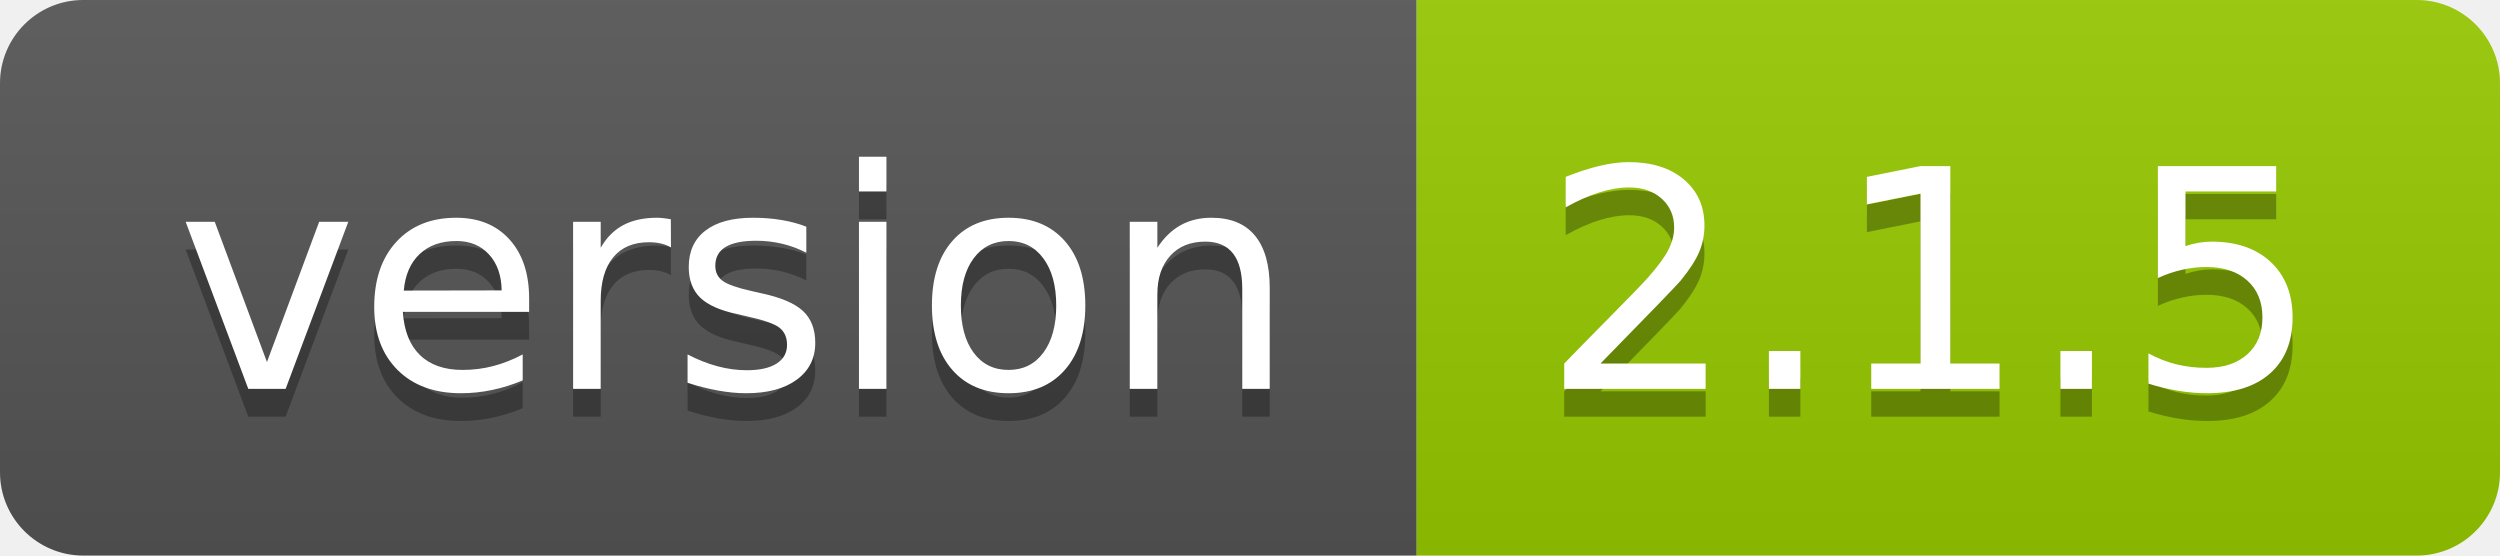
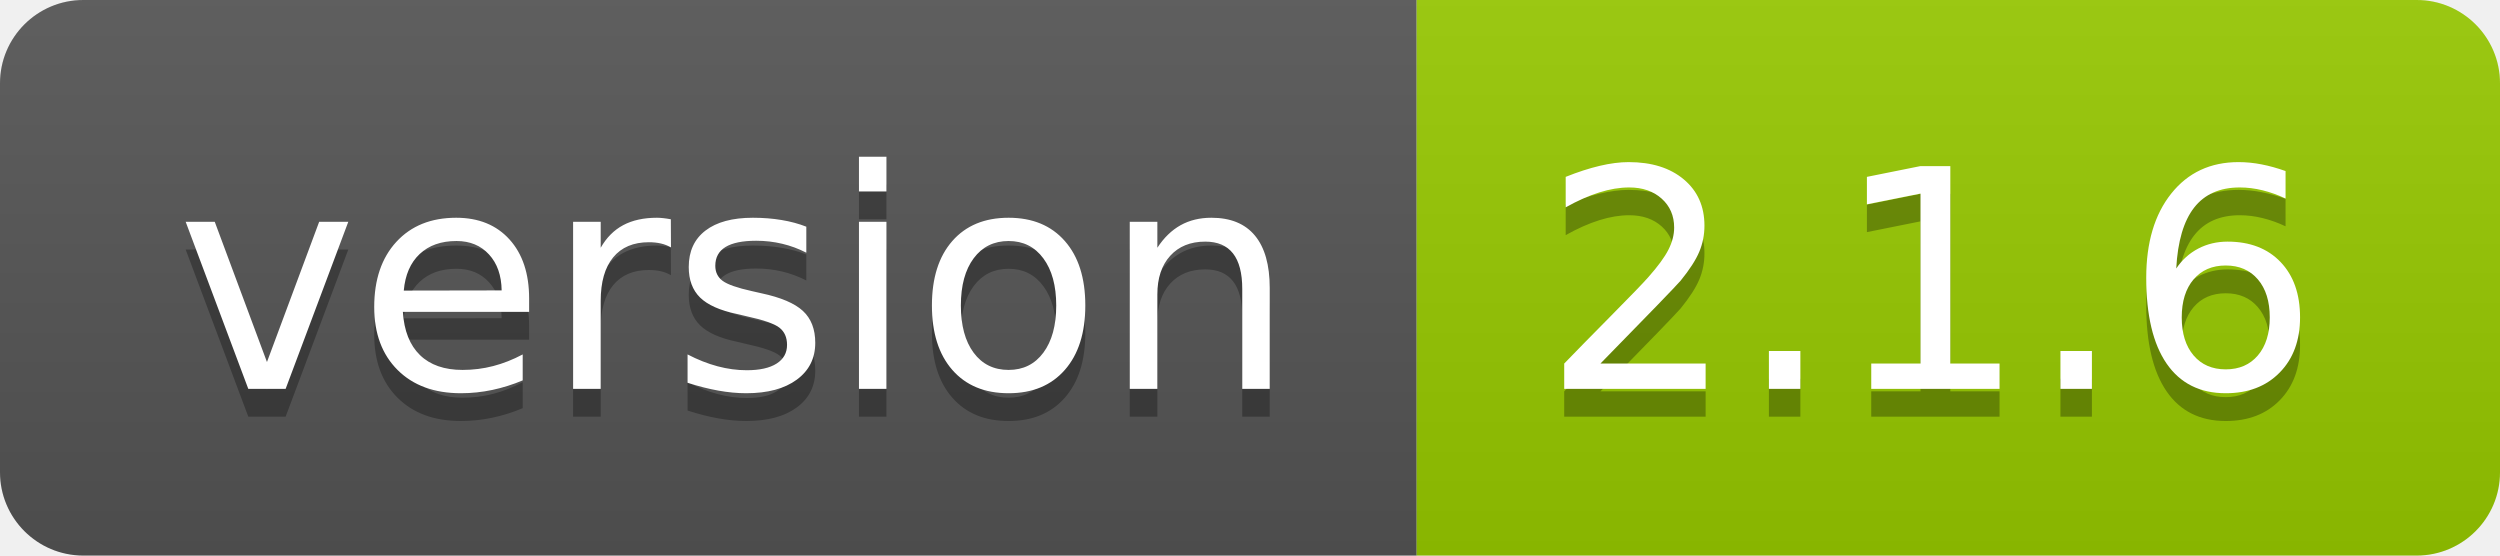
- <svg xmlns="http://www.w3.org/2000/svg" width="90" height="20" role="img" aria-label="version: 2.1.5">
+ <svg xmlns="http://www.w3.org/2000/svg" width="90" height="20" role="img" aria-label="version: 2.1.6">
  <linearGradient id="s" x2="0" y2="100%">
    <stop offset="0" stop-color="#bbb" stop-opacity=".1" />
    <stop offset="1" stop-opacity=".1" />
  </linearGradient>
  <clipPath id="r">
    <rect width="90" height="20" rx="3" fill="#fff" />
  </clipPath>
  <g clip-path="url(#r)">
    <rect width="51" height="20" fill="#555" />
    <rect x="51" width="39" height="20" fill="#97ca00" />
    <rect width="90" height="20" fill="url(#s)" />
  </g>
  <g fill="#fff" text-anchor="middle" font-family="Verdana,Geneva,DejaVu Sans,sans-serif" text-rendering="geometricPrecision" font-size="110">
    <text aria-hidden="true" x="265" y="150" fill="#010101" fill-opacity=".3" transform="scale(.1)" textLength="410">version</text>
    <text x="265" y="140" transform="scale(.1)" fill="#fff" textLength="410">version</text>
-     <text aria-hidden="true" x="695" y="150" fill="#010101" fill-opacity=".3" transform="scale(.1)" textLength="290">2.1.5</text>
-     <text x="695" y="140" transform="scale(.1)" fill="#fff" textLength="290">2.1.5</text>
+     <text aria-hidden="true" x="695" y="150" fill="#010101" fill-opacity=".3" transform="scale(.1)" textLength="290">2.1.6</text>
+     <text x="695" y="140" transform="scale(.1)" fill="#fff" textLength="290">2.1.6</text>
  </g>
</svg>
